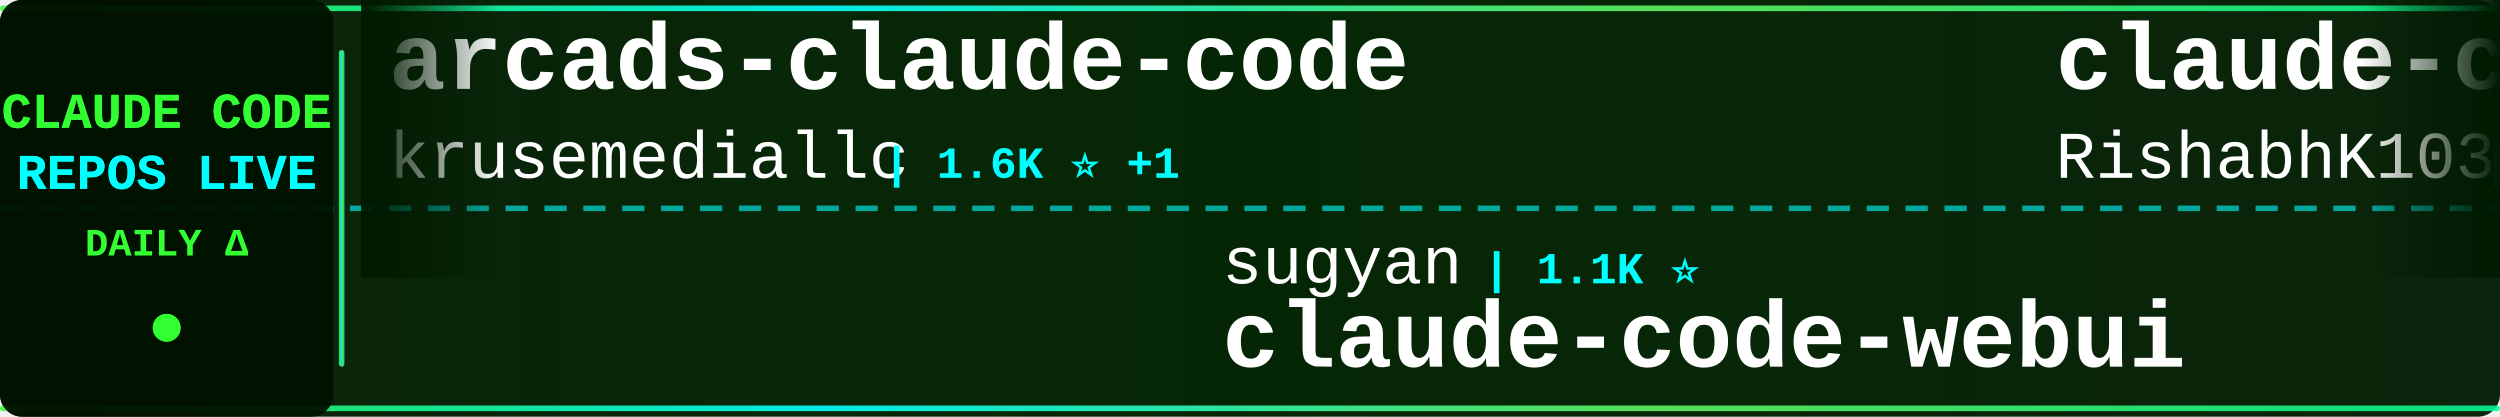
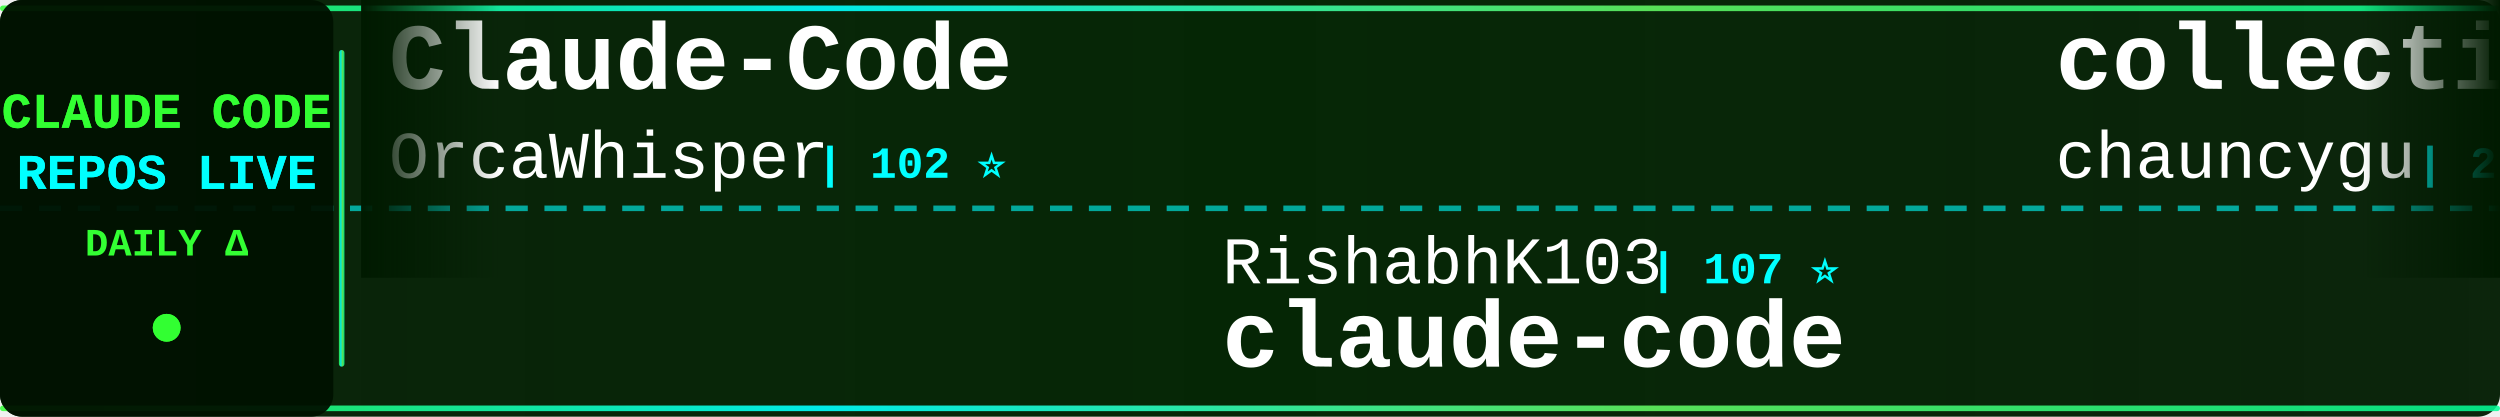
<svg xmlns="http://www.w3.org/2000/svg" width="900" height="150">
  <defs>
    <linearGradient id="tickerBg" x1="0%" y1="0%" x2="100%" y2="0%">
      <stop offset="0%" style="stop-color:#001a00;stop-opacity:0.95" />
      <stop offset="50%" style="stop-color:#002200;stop-opacity:0.98" />
      <stop offset="100%" style="stop-color:#001a00;stop-opacity:0.95" />
    </linearGradient>
    <linearGradient id="borderGrad" x1="0%" y1="0%" x2="100%" y2="0%">
      <stop offset="0%" style="stop-color:#33ff33;stop-opacity:0.85">
        <animate attributeName="stop-opacity" values="0.85;1;0.85" dur="2s" repeatCount="indefinite" />
      </stop>
      <stop offset="33%" style="stop-color:#00ffff;stop-opacity:0.9">
        <animate attributeName="stop-opacity" values="0.9;1;0.9" dur="2.2s" repeatCount="indefinite" />
      </stop>
      <stop offset="66%" style="stop-color:#66ff66;stop-opacity:0.85">
        <animate attributeName="stop-opacity" values="0.85;1;0.85" dur="1.8s" repeatCount="indefinite" />
      </stop>
      <stop offset="100%" style="stop-color:#00ff99;stop-opacity:0.85">
        <animate attributeName="stop-opacity" values="0.85;1;0.85" dur="2s" repeatCount="indefinite" />
      </stop>
    </linearGradient>
    <filter id="textGlow">
      <feGaussianBlur stdDeviation="0.1" result="coloredBlur" />
      <feMerge>
        <feMergeNode in="coloredBlur" />
        <feMergeNode in="SourceGraphic" />
      </feMerge>
    </filter>
    <filter id="metricGlow">
      <feGaussianBlur stdDeviation="0.2" result="coloredBlur" />
      <feMerge>
        <feMergeNode in="coloredBlur" />
        <feMergeNode in="SourceGraphic" />
      </feMerge>
    </filter>
    <linearGradient id="leftFade" x1="0%" y1="0%" x2="100%" y2="0%">
      <stop offset="0%" style="stop-color:#001a00;stop-opacity:1" />
      <stop offset="100%" style="stop-color:#001a00;stop-opacity:0" />
    </linearGradient>
    <linearGradient id="rightFade" x1="0%" y1="0%" x2="100%" y2="0%">
      <stop offset="0%" style="stop-color:#001a00;stop-opacity:0" />
      <stop offset="100%" style="stop-color:#001a00;stop-opacity:1" />
    </linearGradient>
  </defs>
  <rect width="900" height="150" fill="url(#tickerBg)" rx="8" />
  <rect x="0" y="2" width="900" height="2" fill="url(#borderGrad)" rx="1" />
  <rect x="0" y="146" width="900" height="2" fill="url(#borderGrad)" rx="1" />
  <line x1="0" y1="75" x2="900" y2="75" stroke="#00ffff" stroke-width="2" stroke-dasharray="8 6" opacity="0.6" />
  <rect x="0" y="0" width="120" height="150" fill="#001100" opacity="0.95" rx="8" />
  <text x="60" y="46" font-family="'Courier New', monospace" font-size="18" font-weight="bold" fill="#33ff33" text-anchor="middle" filter="url(#textGlow)">
    CLAUDE CODE
  </text>
  <text x="60" y="68" font-family="'Courier New', monospace" font-size="18" font-weight="bold" fill="#00ffff" text-anchor="middle" filter="url(#textGlow)">
    REPOS LIVE
  </text>
  <text x="60" y="92" font-family="'Courier New', monospace" font-size="14" font-weight="bold" fill="#33ff33" text-anchor="middle">
    DAILY Δ
  </text>
  <circle cx="60" cy="118" r="5" fill="#33ff33" filter="url(#metricGlow)">
    <animate attributeName="r" values="4;6;4" dur="1.5s" repeatCount="indefinite" />
    <animate attributeName="opacity" values="0.6;1;0.6" dur="1.5s" repeatCount="indefinite" />
  </circle>
  <rect x="122" y="18" width="2" height="114" fill="url(#borderGrad)" rx="1" />
  <clipPath id="tickerClip">
    <rect x="130" y="0" width="770" height="150" />
  </clipPath>
  <g clip-path="url(#tickerClip)">
    <g id="tickerItems">
      <animateTransform attributeName="transform" attributeType="XML" type="translate" from="0 0" to="-3000 0" dur="54s" repeatCount="indefinite" />
      <g transform="translate(0, 0)">
-         <text x="140" y="32" font-family="'Courier New', monospace" font-size="34" font-weight="bold" fill="#ffffff">arcads-claude-code</text>
-         <text x="140" y="64" font-family="'Courier New', monospace" font-size="24" font-weight="normal" fill="#ffffff" opacity="1.0">krusemediallc</text>
-         <text x="318" y="64" font-family="'Courier New', monospace" font-size="16" font-weight="bold" fill="#00ffff"> | 1.6K ⭐ +1</text>
+         <text x="140" y="32" font-family="'Courier New', monospace" font-size="34" font-weight="bold" fill="#ffffff">Claude-Code</text>
+         <text x="140" y="64" font-family="'Courier New', monospace" font-size="24" font-weight="normal" fill="#ffffff" opacity="1.0">OrcaWhisper</text>
+         <text x="294" y="64" font-family="'Courier New', monospace" font-size="16" font-weight="bold" fill="#00ffff"> | 102 ⭐</text>
      </g>
      <g transform="translate(300, 0)">
-         <text x="140" y="102" font-family="'Courier New', monospace" font-size="24" font-weight="normal" fill="#ffffff" opacity="1.0">sugyan</text>
-         <text x="234" y="102" font-family="'Courier New', monospace" font-size="16" font-weight="bold" fill="#00ffff"> | 1.1K ⭐</text>
-         <text x="140" y="132" font-family="'Courier New', monospace" font-size="34" font-weight="bold" fill="#ffffff">claude-code-webui</text>
+         <text x="140" y="102" font-family="'Courier New', monospace" font-size="24" font-weight="normal" fill="#ffffff" opacity="1.0">RishabhK103</text>
+         <text x="294" y="102" font-family="'Courier New', monospace" font-size="16" font-weight="bold" fill="#00ffff"> | 107 ⭐</text>
+         <text x="140" y="132" font-family="'Courier New', monospace" font-size="34" font-weight="bold" fill="#ffffff">claude-code</text>
      </g>
      <g transform="translate(600, 0)">
-         <text x="140" y="32" font-family="'Courier New', monospace" font-size="34" font-weight="bold" fill="#ffffff">claude-code</text>
-         <text x="140" y="64" font-family="'Courier New', monospace" font-size="24" font-weight="normal" fill="#ffffff" opacity="1.0">RishabhK103</text>
-         <text x="294" y="64" font-family="'Courier New', monospace" font-size="16" font-weight="bold" fill="#00ffff"> | 107 ⭐</text>
+         <text x="140" y="32" font-family="'Courier New', monospace" font-size="34" font-weight="bold" fill="#ffffff">collection-claude-code-s...</text>
+         <text x="140" y="64" font-family="'Courier New', monospace" font-size="24" font-weight="normal" fill="#ffffff" opacity="1.0">chauncygu</text>
+         <text x="270" y="64" font-family="'Courier New', monospace" font-size="16" font-weight="bold" fill="#00ffff"> | 2.8K ⭐</text>
      </g>
      <g transform="translate(900, 0)">
-         <text x="140" y="102" font-family="'Courier New', monospace" font-size="24" font-weight="normal" fill="#ffffff" opacity="1.0">Piebald-AI</text>
-         <text x="282" y="102" font-family="'Courier New', monospace" font-size="16" font-weight="bold" fill="#00ffff"> | 12.8K ⭐ +3</text>
-         <text x="140" y="132" font-family="'Courier New', monospace" font-size="34" font-weight="bold" fill="#ffffff">claude-code-system-promp...</text>
+         <text x="140" y="102" font-family="'Courier New', monospace" font-size="24" font-weight="normal" fill="#ffffff" opacity="1.0">Alishahryar1</text>
+         <text x="306" y="102" font-family="'Courier New', monospace" font-size="16" font-weight="bold" fill="#00ffff"> | 56.8K ⭐ +24</text>
+         <text x="140" y="132" font-family="'Courier New', monospace" font-size="34" font-weight="bold" fill="#ffffff">free-claude-code</text>
      </g>
      <g transform="translate(1200, 0)">
-         <text x="140" y="32" font-family="'Courier New', monospace" font-size="34" font-weight="bold" fill="#ffffff">Auto-claude-code-researc...</text>
-         <text x="140" y="64" font-family="'Courier New', monospace" font-size="24" font-weight="normal" fill="#ffffff" opacity="1.0">wanshuiyin</text>
-         <text x="282" y="64" font-family="'Courier New', monospace" font-size="16" font-weight="bold" fill="#00ffff"> | 17.1K ⭐ +13</text>
+         <text x="140" y="32" font-family="'Courier New', monospace" font-size="34" font-weight="bold" fill="#ffffff">claude-code-workflows</text>
+         <text x="140" y="64" font-family="'Courier New', monospace" font-size="24" font-weight="normal" fill="#ffffff" opacity="1.0">OneRedOak</text>
+         <text x="270" y="64" font-family="'Courier New', monospace" font-size="16" font-weight="bold" fill="#00ffff"> | 3.9K ⭐</text>
      </g>
      <g transform="translate(1500, 0)">
-         <text x="140" y="102" font-family="'Courier New', monospace" font-size="24" font-weight="normal" fill="#ffffff" opacity="1.0">disler</text>
-         <text x="234" y="102" font-family="'Courier New', monospace" font-size="16" font-weight="bold" fill="#00ffff"> | 3.9K ⭐</text>
-         <text x="140" y="132" font-family="'Courier New', monospace" font-size="34" font-weight="bold" fill="#ffffff">claude-code-hooks-master...</text>
+         <text x="140" y="102" font-family="'Courier New', monospace" font-size="24" font-weight="normal" fill="#ffffff" opacity="1.0">Yuyz0112</text>
+         <text x="258" y="102" font-family="'Courier New', monospace" font-size="16" font-weight="bold" fill="#00ffff"> | 2.4K ⭐</text>
+         <text x="140" y="132" font-family="'Courier New', monospace" font-size="34" font-weight="bold" fill="#ffffff">claude-code-reverse</text>
      </g>
      <g transform="translate(1800, 0)">
-         <text x="140" y="32" font-family="'Courier New', monospace" font-size="34" font-weight="bold" fill="#ffffff">andrej-karpathy-skills</text>
-         <text x="140" y="64" font-family="'Courier New', monospace" font-size="24" font-weight="normal" fill="#ffffff" opacity="1.0">multica-ai</text>
-         <text x="282" y="64" font-family="'Courier New', monospace" font-size="16" font-weight="bold" fill="#00ffff"> | 217.3K ⭐ +73</text>
+         <text x="140" y="32" font-family="'Courier New', monospace" font-size="34" font-weight="bold" fill="#ffffff">everything-claude-code-z...</text>
+         <text x="140" y="64" font-family="'Courier New', monospace" font-size="24" font-weight="normal" fill="#ffffff" opacity="1.0">xu-xiang</text>
+         <text x="258" y="64" font-family="'Courier New', monospace" font-size="16" font-weight="bold" fill="#00ffff"> | 2.0K ⭐</text>
      </g>
      <g transform="translate(2100, 0)">
-         <text x="140" y="102" font-family="'Courier New', monospace" font-size="24" font-weight="normal" fill="#ffffff" opacity="1.0">Chachamaru127</text>
-         <text x="318" y="102" font-family="'Courier New', monospace" font-size="16" font-weight="bold" fill="#00ffff"> | 3.1K ⭐</text>
-         <text x="140" y="132" font-family="'Courier New', monospace" font-size="34" font-weight="bold" fill="#ffffff">claude-code-harness</text>
+         <text x="140" y="102" font-family="'Courier New', monospace" font-size="24" font-weight="normal" fill="#ffffff" opacity="1.0">ochamber</text>
+         <text x="258" y="102" font-family="'Courier New', monospace" font-size="16" font-weight="bold" fill="#00ffff"> | 5 ⭐</text>
+         <text x="140" y="132" font-family="'Courier New', monospace" font-size="34" font-weight="bold" fill="#ffffff">claude-code</text>
      </g>
      <g transform="translate(2400, 0)">
-         <text x="140" y="32" font-family="'Courier New', monospace" font-size="34" font-weight="bold" fill="#ffffff">claude-code-best-practic...</text>
-         <text x="140" y="64" font-family="'Courier New', monospace" font-size="24" font-weight="normal" fill="#ffffff" opacity="1.0">shanraisshan</text>
-         <text x="306" y="64" font-family="'Courier New', monospace" font-size="16" font-weight="bold" fill="#00ffff"> | 67.2K ⭐ +21</text>
+         <text x="140" y="32" font-family="'Courier New', monospace" font-size="34" font-weight="bold" fill="#ffffff">Claude-Code-Game-Studios</text>
+         <text x="140" y="64" font-family="'Courier New', monospace" font-size="24" font-weight="normal" fill="#ffffff" opacity="1.0">Donchitos</text>
+         <text x="270" y="64" font-family="'Courier New', monospace" font-size="16" font-weight="bold" fill="#00ffff"> | 25.8K ⭐ +12</text>
      </g>
      <g transform="translate(2700, 0)">
-         <text x="140" y="102" font-family="'Courier New', monospace" font-size="24" font-weight="normal" fill="#ffffff" opacity="1.0">pengchengneo</text>
-         <text x="306" y="102" font-family="'Courier New', monospace" font-size="16" font-weight="bold" fill="#00ffff"> | 1.8K ⭐ -2</text>
-         <text x="140" y="132" font-family="'Courier New', monospace" font-size="34" font-weight="bold" fill="#ffffff">Claude-Code</text>
+         <text x="140" y="102" font-family="'Courier New', monospace" font-size="24" font-weight="normal" fill="#ffffff" opacity="1.0">pedrohcgs</text>
+         <text x="270" y="102" font-family="'Courier New', monospace" font-size="16" font-weight="bold" fill="#00ffff"> | 1.6K ⭐ +1</text>
+         <text x="140" y="132" font-family="'Courier New', monospace" font-size="34" font-weight="bold" fill="#ffffff">claude-code-my-workflow</text>
      </g>
      <g transform="translate(3000, 0)">
-         <text x="140" y="32" font-family="'Courier New', monospace" font-size="34" font-weight="bold" fill="#ffffff">arcads-claude-code</text>
-         <text x="140" y="64" font-family="'Courier New', monospace" font-size="24" font-weight="normal" fill="#ffffff" opacity="1.0">krusemediallc</text>
-         <text x="318" y="64" font-family="'Courier New', monospace" font-size="16" font-weight="bold" fill="#00ffff"> | 1.6K ⭐ +1</text>
+         <text x="140" y="32" font-family="'Courier New', monospace" font-size="34" font-weight="bold" fill="#ffffff">Claude-Code</text>
+         <text x="140" y="64" font-family="'Courier New', monospace" font-size="24" font-weight="normal" fill="#ffffff" opacity="1.0">OrcaWhisper</text>
+         <text x="294" y="64" font-family="'Courier New', monospace" font-size="16" font-weight="bold" fill="#00ffff"> | 102 ⭐</text>
      </g>
      <g transform="translate(3300, 0)">
-         <text x="140" y="102" font-family="'Courier New', monospace" font-size="24" font-weight="normal" fill="#ffffff" opacity="1.0">sugyan</text>
-         <text x="234" y="102" font-family="'Courier New', monospace" font-size="16" font-weight="bold" fill="#00ffff"> | 1.1K ⭐</text>
-         <text x="140" y="132" font-family="'Courier New', monospace" font-size="34" font-weight="bold" fill="#ffffff">claude-code-webui</text>
+         <text x="140" y="102" font-family="'Courier New', monospace" font-size="24" font-weight="normal" fill="#ffffff" opacity="1.0">RishabhK103</text>
+         <text x="294" y="102" font-family="'Courier New', monospace" font-size="16" font-weight="bold" fill="#00ffff"> | 107 ⭐</text>
+         <text x="140" y="132" font-family="'Courier New', monospace" font-size="34" font-weight="bold" fill="#ffffff">claude-code</text>
      </g>
      <g transform="translate(3600, 0)">
-         <text x="140" y="32" font-family="'Courier New', monospace" font-size="34" font-weight="bold" fill="#ffffff">claude-code</text>
-         <text x="140" y="64" font-family="'Courier New', monospace" font-size="24" font-weight="normal" fill="#ffffff" opacity="1.0">RishabhK103</text>
-         <text x="294" y="64" font-family="'Courier New', monospace" font-size="16" font-weight="bold" fill="#00ffff"> | 107 ⭐</text>
+         <text x="140" y="32" font-family="'Courier New', monospace" font-size="34" font-weight="bold" fill="#ffffff">collection-claude-code-s...</text>
+         <text x="140" y="64" font-family="'Courier New', monospace" font-size="24" font-weight="normal" fill="#ffffff" opacity="1.0">chauncygu</text>
+         <text x="270" y="64" font-family="'Courier New', monospace" font-size="16" font-weight="bold" fill="#00ffff"> | 2.8K ⭐</text>
      </g>
      <g transform="translate(3900, 0)">
-         <text x="140" y="102" font-family="'Courier New', monospace" font-size="24" font-weight="normal" fill="#ffffff" opacity="1.0">Piebald-AI</text>
-         <text x="282" y="102" font-family="'Courier New', monospace" font-size="16" font-weight="bold" fill="#00ffff"> | 12.8K ⭐ +3</text>
-         <text x="140" y="132" font-family="'Courier New', monospace" font-size="34" font-weight="bold" fill="#ffffff">claude-code-system-promp...</text>
+         <text x="140" y="102" font-family="'Courier New', monospace" font-size="24" font-weight="normal" fill="#ffffff" opacity="1.0">Alishahryar1</text>
+         <text x="306" y="102" font-family="'Courier New', monospace" font-size="16" font-weight="bold" fill="#00ffff"> | 56.8K ⭐ +24</text>
+         <text x="140" y="132" font-family="'Courier New', monospace" font-size="34" font-weight="bold" fill="#ffffff">free-claude-code</text>
      </g>
    </g>
  </g>
  <rect x="130" y="0" width="50" height="100" fill="url(#leftFade)" />
  <rect x="850" y="0" width="50" height="100" fill="url(#rightFade)" />
</svg>
